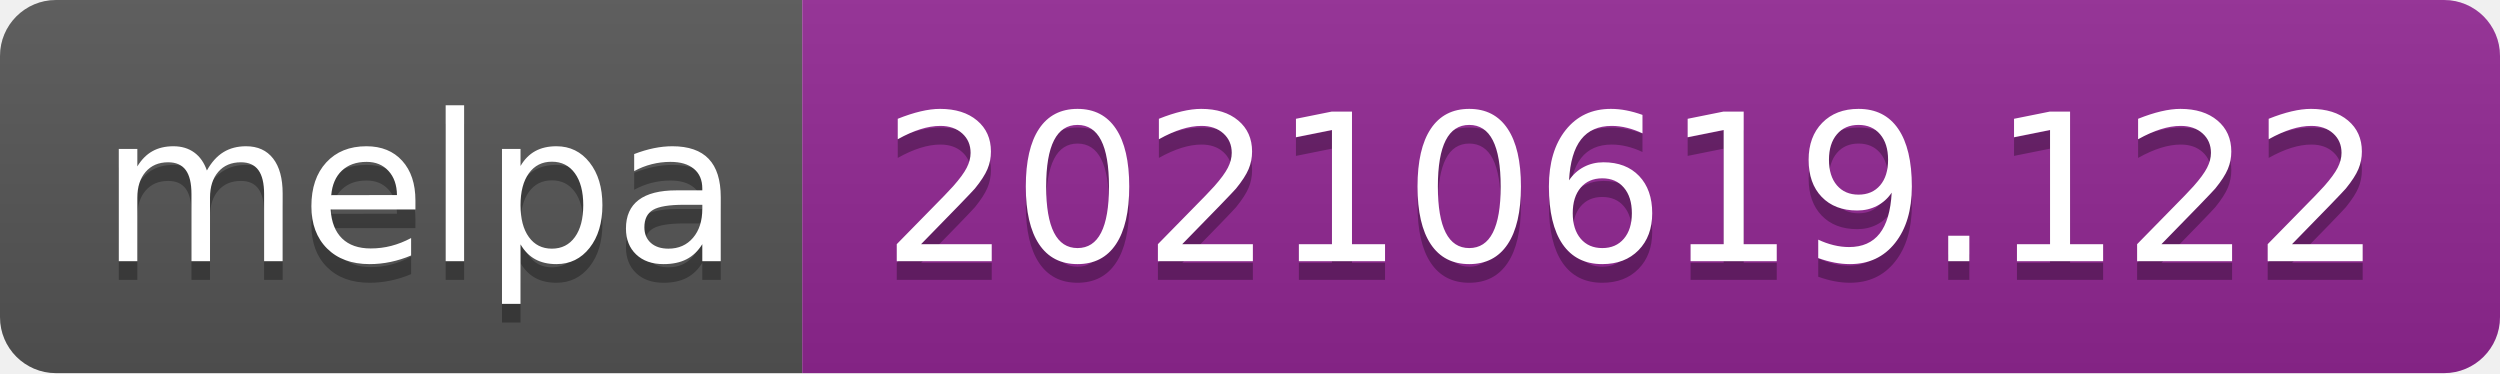
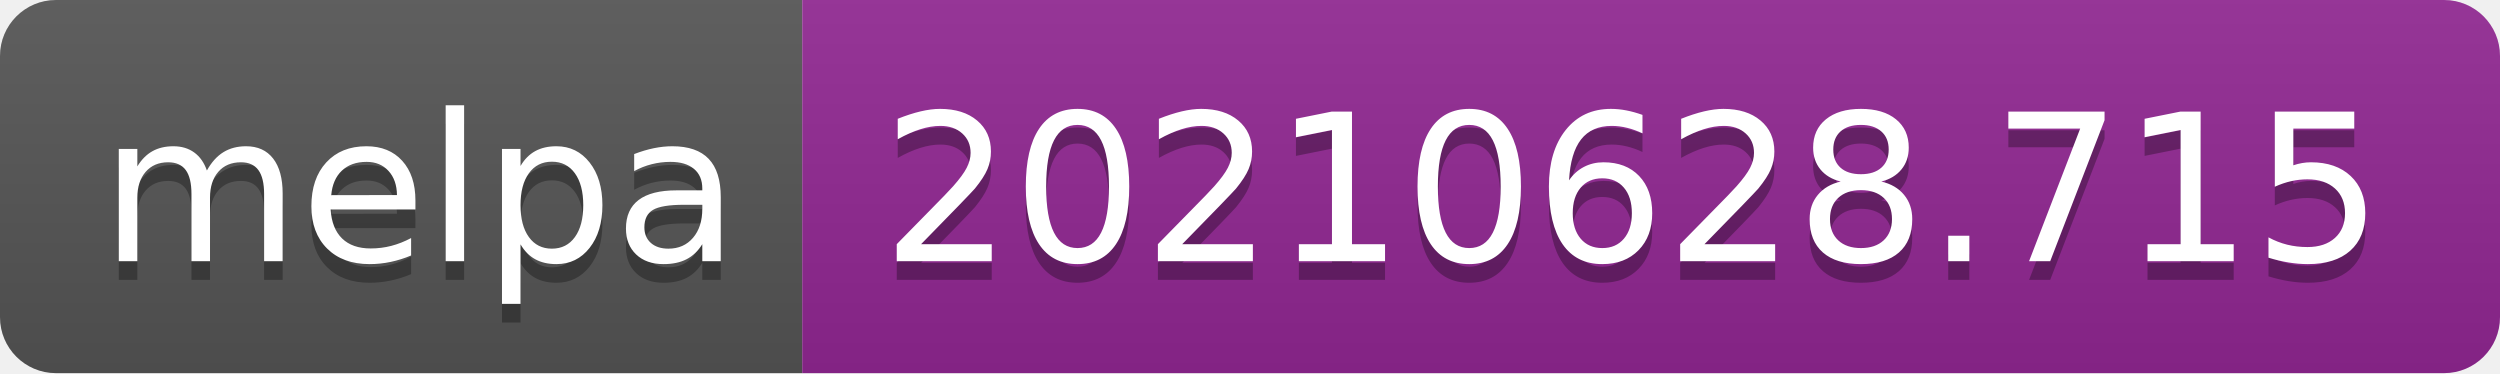
- <svg xmlns="http://www.w3.org/2000/svg" width="134" height="20" role="img" aria-label="melpa: 20210619.122">
+ <svg xmlns="http://www.w3.org/2000/svg" width="134" height="20" role="img" aria-label="melpa: 20210628.715">
  <linearGradient id="s" x2="0" y2="100%">
    <stop offset="0" stop-color="#bbb" stop-opacity=".1" />
    <stop offset="1" stop-opacity=".1" />
  </linearGradient>
  <clipPath id="r">
    <rect width="134" height="20" rx="3" fill="#fff" />
  </clipPath>
  <g clip-path="url(#r)">
    <rect width="43" height="20" fill="#555" />
    <rect x="43" width="91" height="20" fill="#922793" />
    <rect width="134" height="20" fill="url(#s)" />
  </g>
  <g fill="#fff" text-anchor="middle" font-family="Verdana,Geneva,DejaVu Sans,sans-serif" text-rendering="geometricPrecision" font-size="110">
    <text aria-hidden="true" x="225" y="150" fill="#010101" fill-opacity=".3" transform="scale(.1)" textLength="330">melpa</text>
    <text x="225" y="140" transform="scale(.1)" fill="#fff" textLength="330">melpa</text>
-     <text aria-hidden="true" x="875" y="150" fill="#010101" fill-opacity=".3" transform="scale(.1)" textLength="810">20210619.122</text>
-     <text x="875" y="140" transform="scale(.1)" fill="#fff" textLength="810">20210619.122</text>
+     <text aria-hidden="true" x="875" y="150" fill="#010101" fill-opacity=".3" transform="scale(.1)" textLength="810">20210628.715</text>
+     <text x="875" y="140" transform="scale(.1)" fill="#fff" textLength="810">20210628.715</text>
  </g>
</svg>
